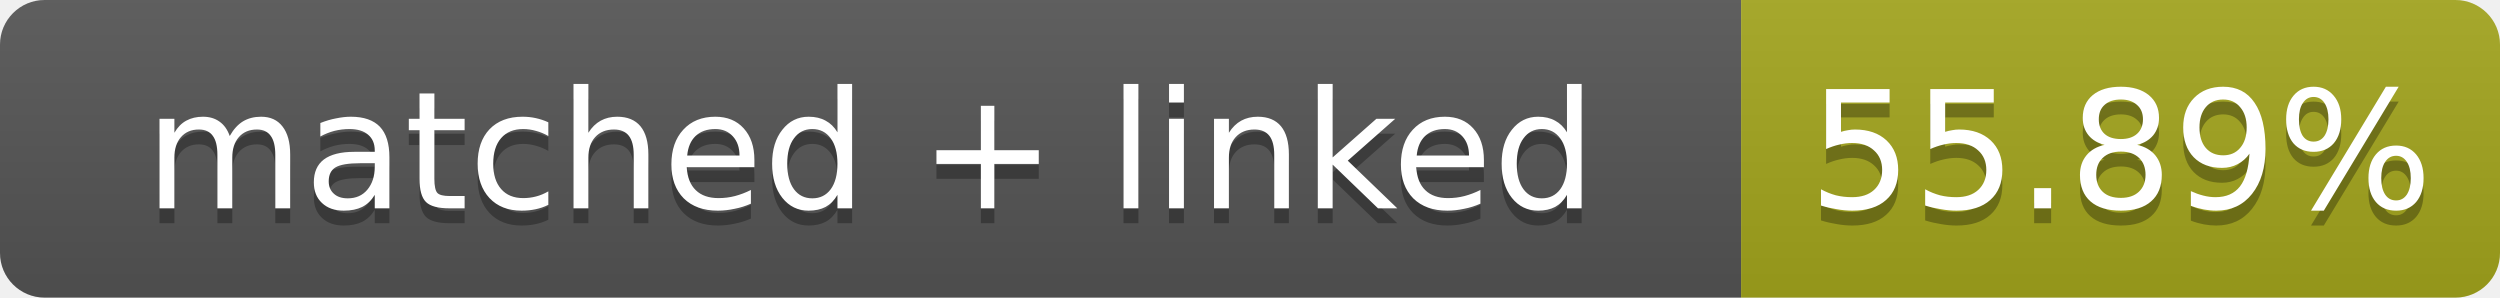
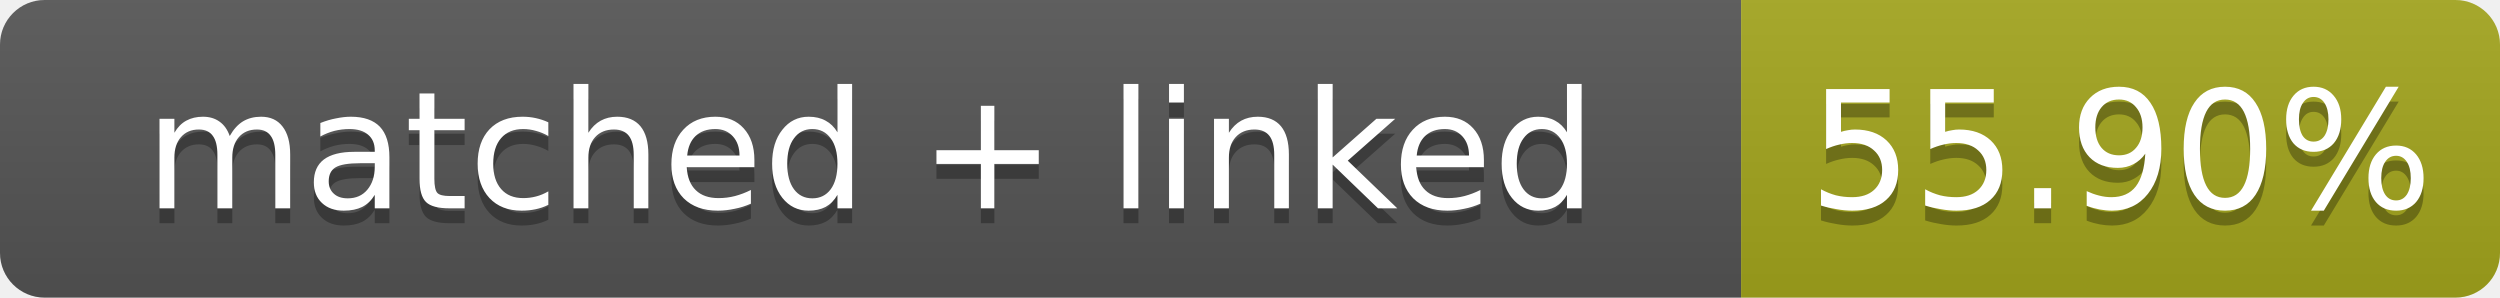
- <svg xmlns="http://www.w3.org/2000/svg" width="168" height="20" role="img" aria-label="matched + linked: 55.89%">
+ <svg xmlns="http://www.w3.org/2000/svg" width="168" height="20" role="img" aria-label="matched + linked: 55.90%">
  <linearGradient id="s" x2="0" y2="100%">
    <stop offset="0" stop-color="#bbb" stop-opacity=".1" />
    <stop offset="1" stop-opacity=".1" />
  </linearGradient>
  <clipPath id="r">
    <rect width="168" height="20" rx="3" fill="#fff" />
  </clipPath>
  <g clip-path="url(#r)">
    <rect width="117" height="20" fill="#555" />
    <rect x="117" width="51" height="20" fill="#a4a61d" />
    <rect width="168" height="20" fill="url(#s)" />
  </g>
  <g fill="#fff" text-anchor="middle" font-family="Verdana,Geneva,DejaVu Sans,sans-serif" font-size="11">
    <text x="58.5" y="15" fill="#010101" fill-opacity=".3">matched + linked</text>
    <text x="58.5" y="14">matched + linked</text>
-     <text x="142.5" y="15" fill="#010101" fill-opacity=".3">55.89%</text>
-     <text x="142.5" y="14">55.89%</text>
+     <text x="142.5" y="15" fill="#010101" fill-opacity=".3">55.90%</text>
+     <text x="142.5" y="14">55.90%</text>
  </g>
</svg>
